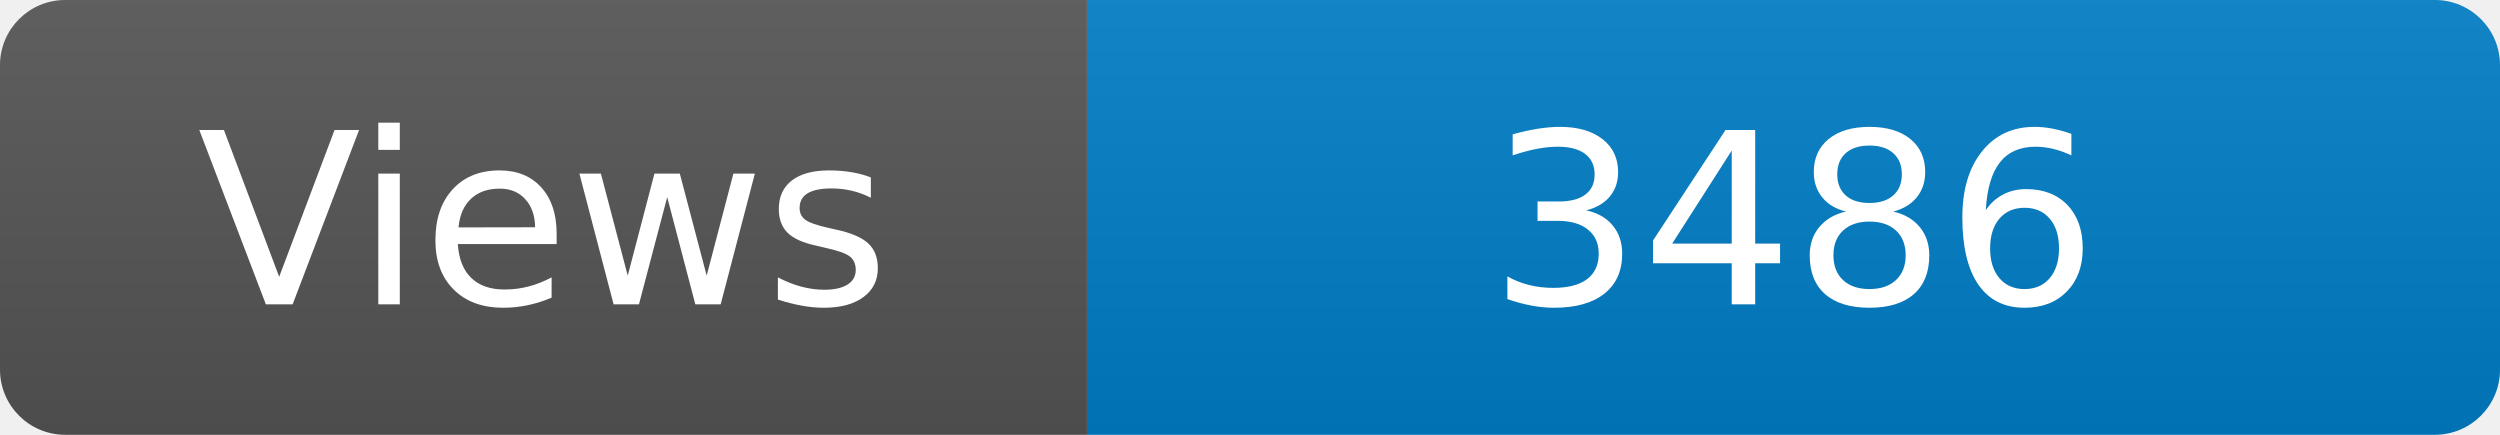
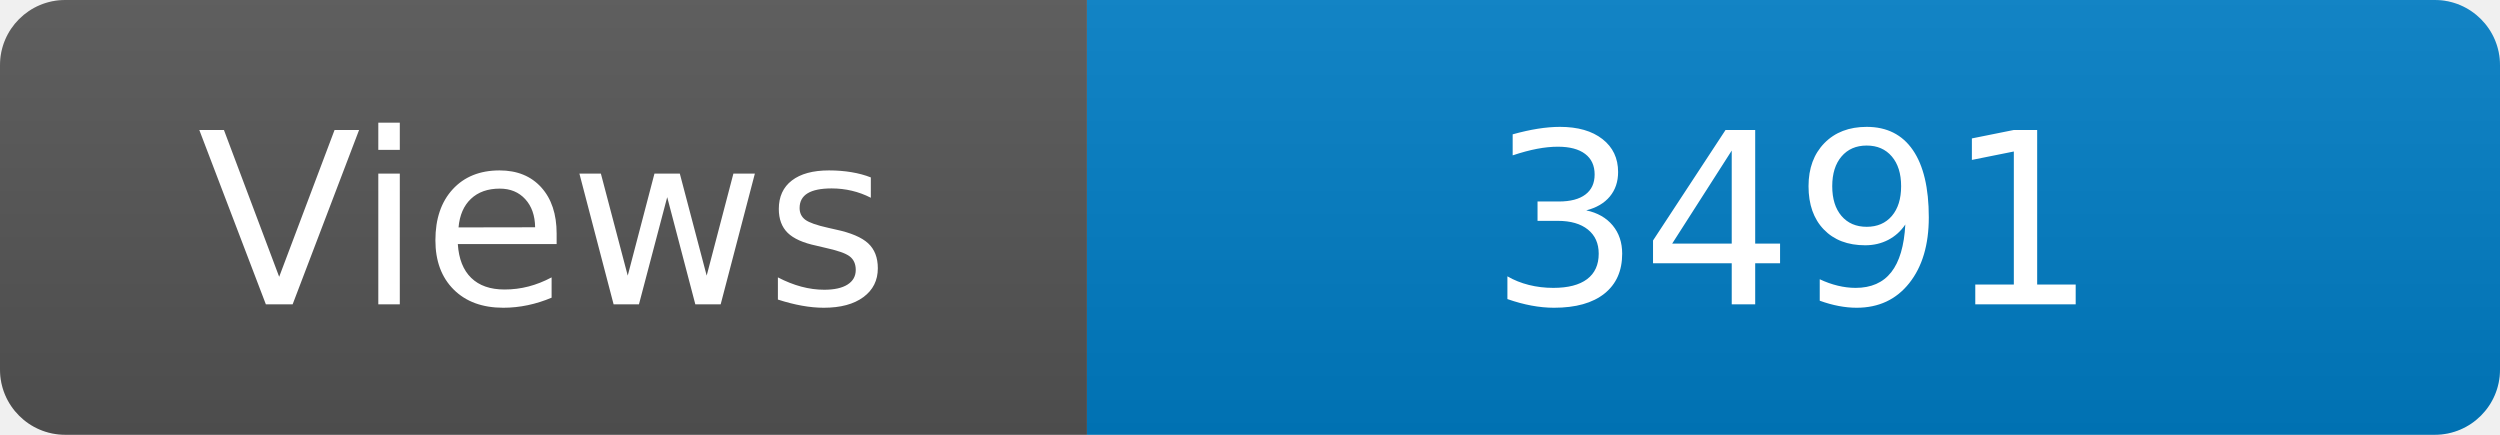
<svg xmlns="http://www.w3.org/2000/svg" width="115" height="20" role="img" aria-label="Maintained?: yes">
  <linearGradient id="s" x2="0" y2="100%">
    <stop offset="0" stop-color="#bbb" stop-opacity=".1" />
    <stop offset="1" stop-opacity=".1" />
  </linearGradient>
  <clipPath id="r">
    <rect width="115" height="20" rx="3" fill="#fff" />
  </clipPath>
  <g clip-path="url(#r)">
    <rect width="50" height="20" fill="#555" />
    <rect x="50" width="160" height="20" fill="#007ec6" />
    <rect width="115" height="20" fill="url(#s)" />
  </g>
  <g fill="#fff" text-anchor="middle" font-family="Verdana,Geneva,DejaVu Sans,sans-serif" font-size="110">
    <text x="250" y="140" transform="scale(.1)" fill="#fff">Views</text>
-     <text x="825" y="140" transform="scale(.1)" fill="#fff">3486</text>
+     <text x="825" y="140" transform="scale(.1)" fill="#fff">3491</text>
  </g>
</svg>
